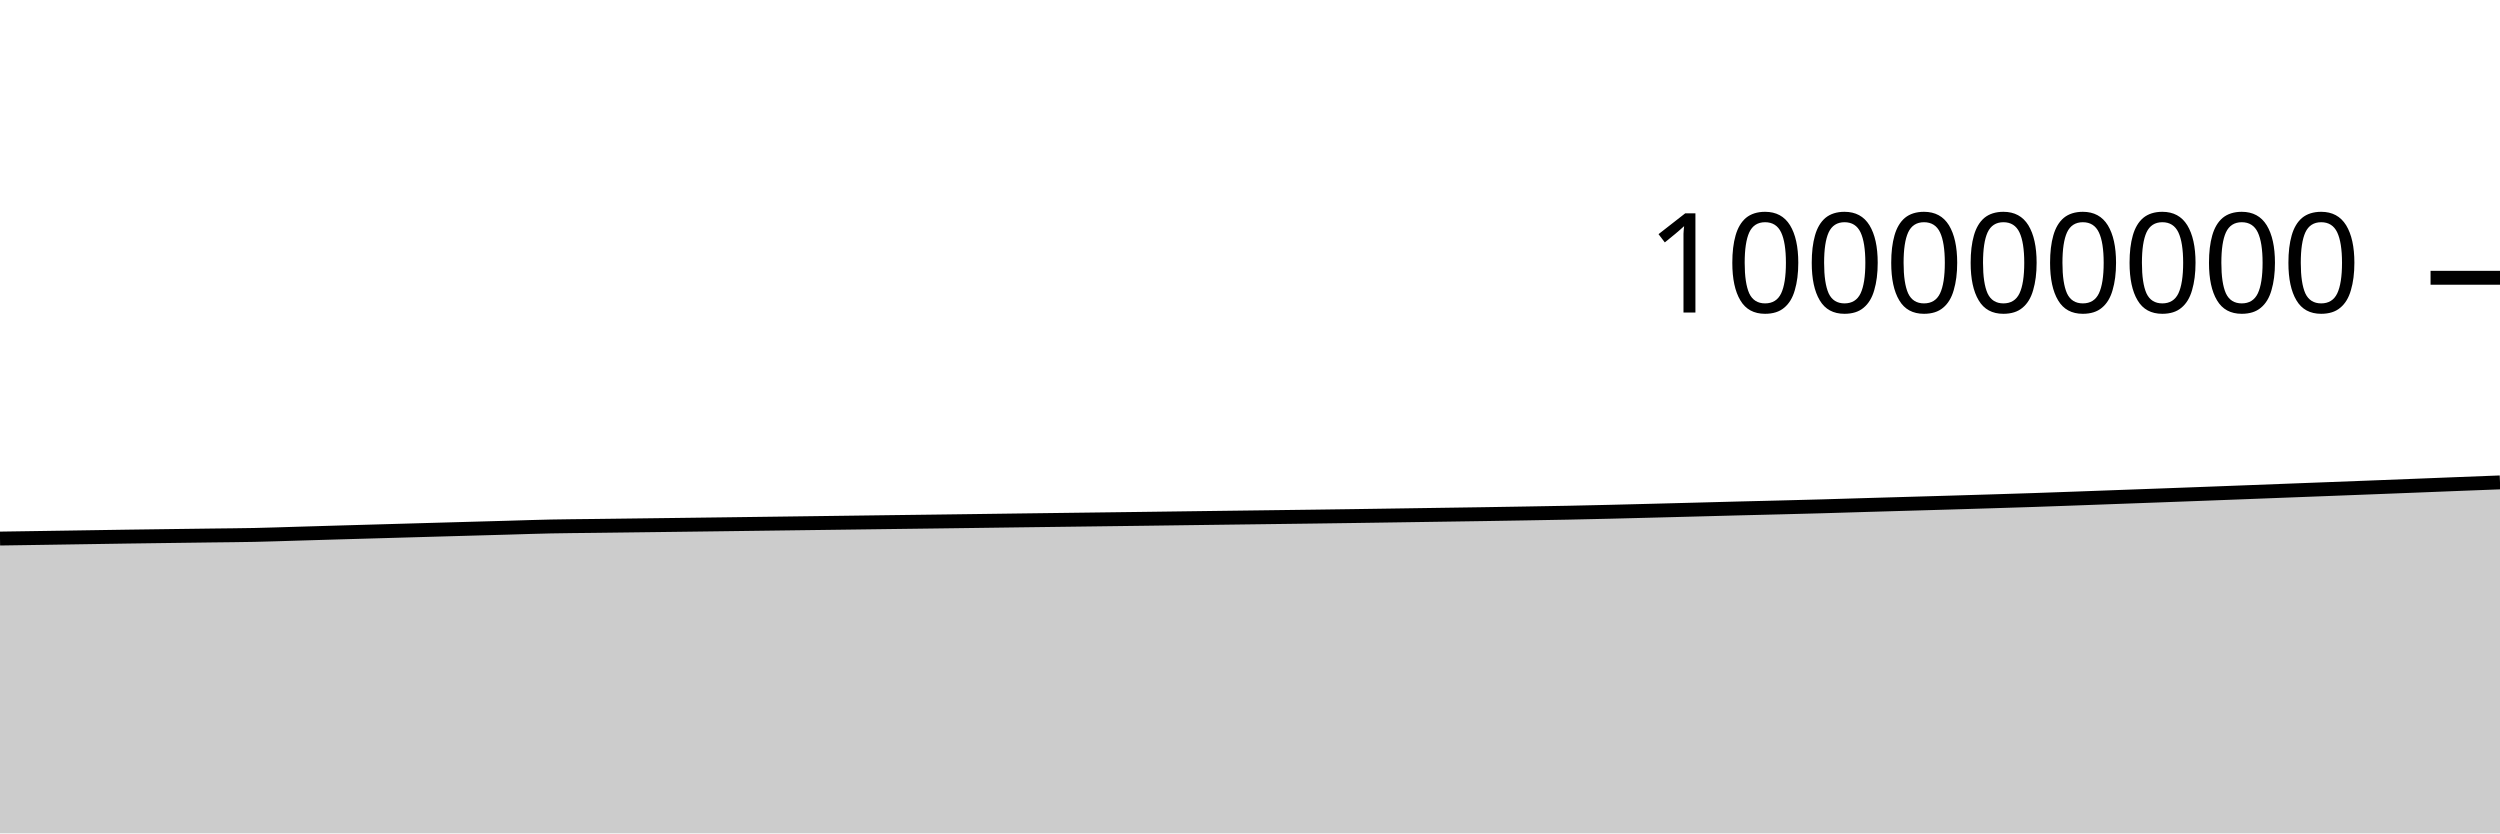
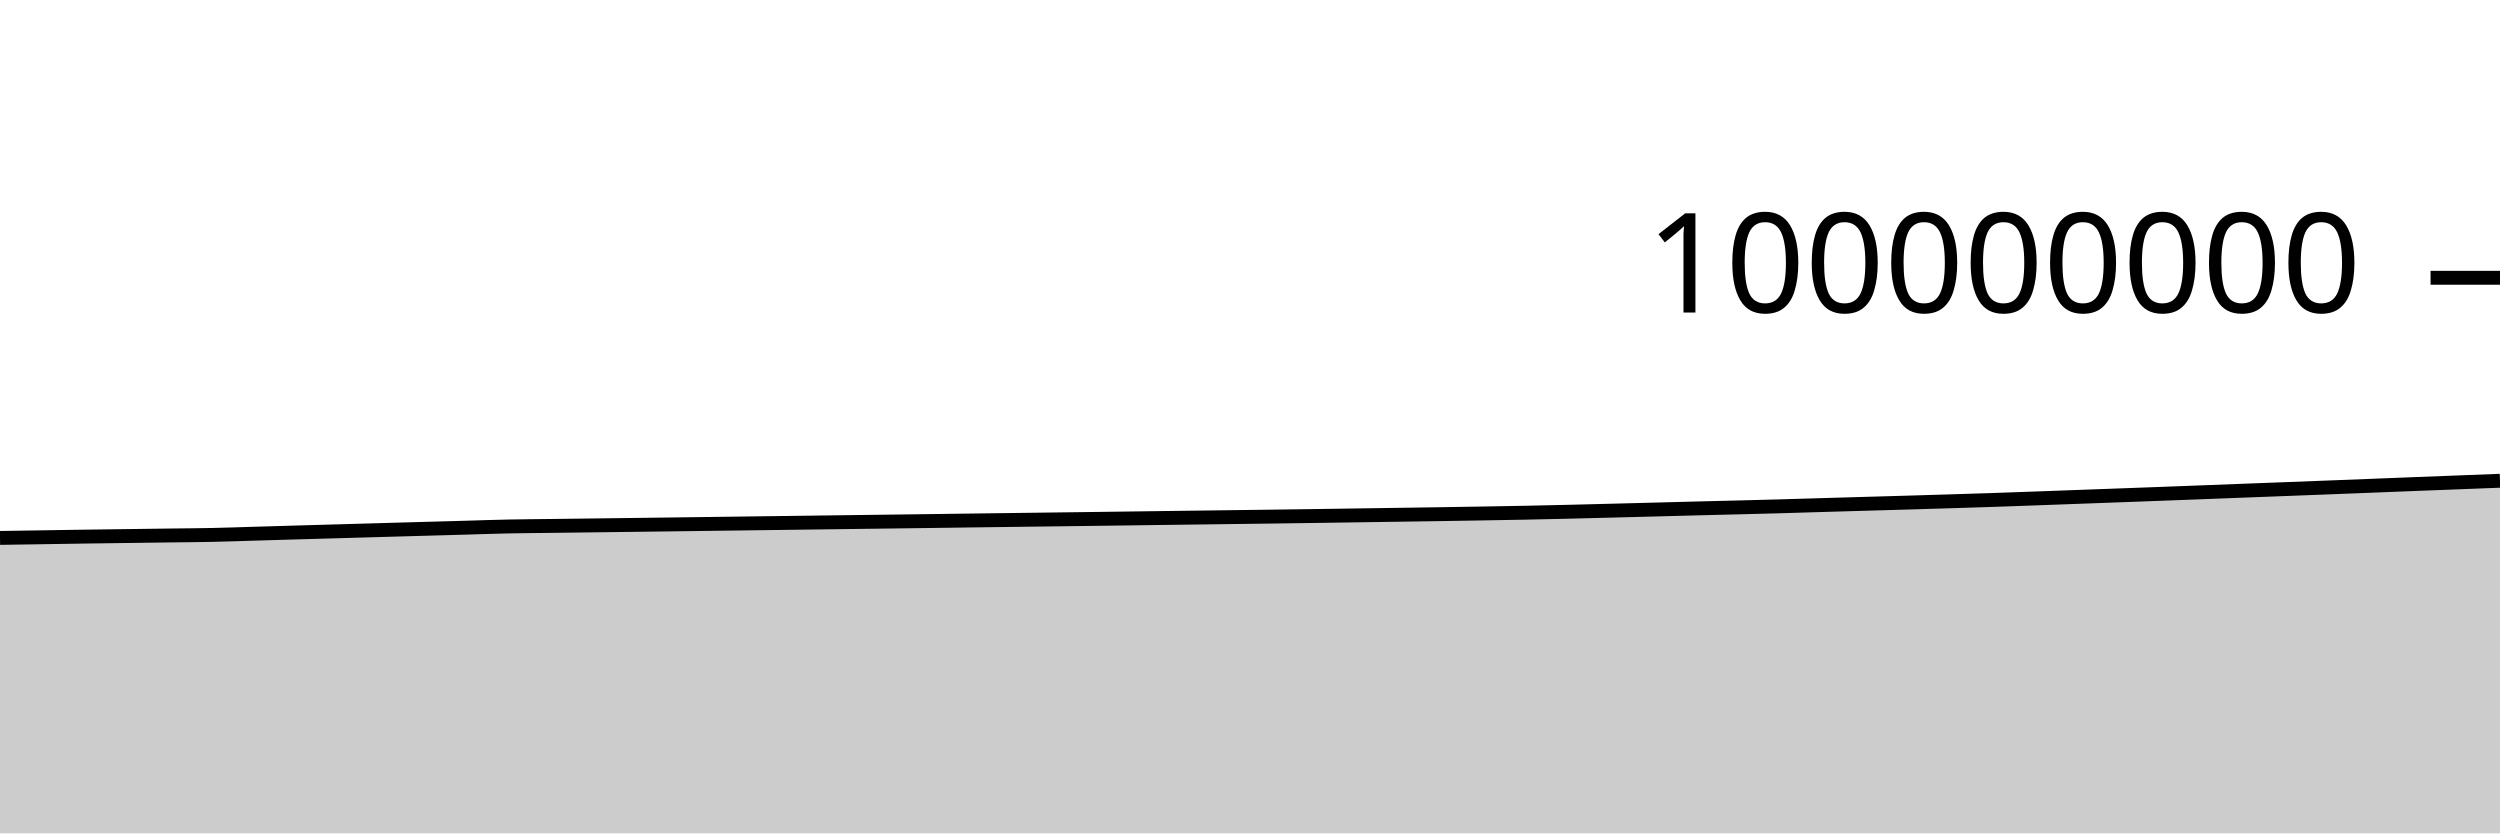
<svg xmlns="http://www.w3.org/2000/svg" viewBox="0 0 180 60">
  <g transform="translate(0,20)">
-     <path class="area" fill="rgba(0, 0, 0, 0.2)" d="M0,18.776C1.017,18.761,2.034,18.745,3.051,18.73C4.068,18.714,5.085,18.699,6.102,18.683C7.119,18.667,8.136,18.651,9.153,18.636C10.169,18.621,11.186,18.609,12.203,18.595C13.22,18.582,14.237,18.568,15.254,18.555C16.271,18.542,17.288,18.536,18.305,18.515C19.322,18.494,20.339,18.456,21.356,18.427C22.373,18.397,23.39,18.367,24.407,18.337C25.424,18.308,26.441,18.279,27.458,18.25C28.475,18.221,29.492,18.192,30.508,18.163C31.525,18.135,32.542,18.106,33.559,18.077C34.576,18.049,35.593,18.02,36.61,17.992C37.627,17.963,38.644,17.926,39.661,17.906C40.678,17.885,41.695,17.88,42.712,17.867C43.729,17.855,44.746,17.842,45.763,17.829C46.78,17.816,47.797,17.803,48.814,17.791C49.831,17.778,50.847,17.765,51.864,17.752C52.881,17.739,53.898,17.726,54.915,17.712C55.932,17.699,56.949,17.685,57.966,17.672C58.983,17.658,60,17.645,61.017,17.632C62.034,17.618,63.051,17.605,64.068,17.592C65.085,17.579,66.102,17.566,67.119,17.553C68.136,17.539,69.153,17.526,70.169,17.513C71.186,17.5,72.203,17.486,73.22,17.472C74.237,17.459,75.254,17.446,76.271,17.433C77.288,17.42,78.305,17.407,79.322,17.394C80.339,17.381,81.356,17.368,82.373,17.355C83.39,17.342,84.407,17.327,85.424,17.314C86.441,17.3,87.458,17.288,88.475,17.274C89.492,17.261,90.508,17.248,91.525,17.235C92.542,17.222,93.559,17.209,94.576,17.196C95.593,17.182,96.61,17.168,97.627,17.154C98.644,17.139,99.661,17.124,100.678,17.109C101.695,17.095,102.712,17.079,103.729,17.064C104.746,17.049,105.763,17.035,106.78,17.019C107.797,17.003,108.814,16.986,109.831,16.969C110.847,16.952,111.864,16.935,112.881,16.915C113.898,16.894,114.915,16.871,115.932,16.847C116.949,16.822,117.966,16.796,118.983,16.77C120,16.744,121.017,16.718,122.034,16.691C123.051,16.664,124.068,16.636,125.085,16.61C126.102,16.584,127.119,16.561,128.136,16.535C129.153,16.509,130.169,16.483,131.186,16.455C132.203,16.426,133.22,16.394,134.237,16.364C135.254,16.334,136.271,16.305,137.288,16.276C138.305,16.247,139.322,16.218,140.339,16.188C141.356,16.158,142.373,16.127,143.39,16.096C144.407,16.064,145.424,16.034,146.441,16C147.458,15.966,148.475,15.929,149.492,15.892C150.508,15.856,151.525,15.817,152.542,15.78C153.559,15.743,154.576,15.706,155.593,15.669C156.61,15.632,157.627,15.594,158.644,15.556C159.661,15.518,160.678,15.479,161.695,15.44C162.712,15.401,163.729,15.362,164.746,15.323C165.763,15.284,166.78,15.246,167.797,15.207C168.814,15.168,169.831,15.129,170.847,15.09C171.864,15.05,172.881,15.011,173.898,14.971C174.915,14.931,175.932,14.89,176.949,14.85C177.966,14.81,178.983,14.771,180,14.732L180,40C178.983,40,177.966,40,176.949,40C175.932,40,174.915,40,173.898,40C172.881,40,171.864,40,170.847,40C169.831,40,168.814,40,167.797,40C166.78,40,165.763,40,164.746,40C163.729,40,162.712,40,161.695,40C160.678,40,159.661,40,158.644,40C157.627,40,156.61,40,155.593,40C154.576,40,153.559,40,152.542,40C151.525,40,150.508,40,149.492,40C148.475,40,147.458,40,146.441,40C145.424,40,144.407,40,143.39,40C142.373,40,141.356,40,140.339,40C139.322,40,138.305,40,137.288,40C136.271,40,135.254,40,134.237,40C133.22,40,132.203,40,131.186,40C130.169,40,129.153,40,128.136,40C127.119,40,126.102,40,125.085,40C124.068,40,123.051,40,122.034,40C121.017,40,120,40,118.983,40C117.966,40,116.949,40,115.932,40C114.915,40,113.898,40,112.881,40C111.864,40,110.847,40,109.831,40C108.814,40,107.797,40,106.78,40C105.763,40,104.746,40,103.729,40C102.712,40,101.695,40,100.678,40C99.661,40,98.644,40,97.627,40C96.61,40,95.593,40,94.576,40C93.559,40,92.542,40,91.525,40C90.508,40,89.492,40,88.475,40C87.458,40,86.441,40,85.424,40C84.407,40,83.39,40,82.373,40C81.356,40,80.339,40,79.322,40C78.305,40,77.288,40,76.271,40C75.254,40,74.237,40,73.22,40C72.203,40,71.186,40,70.169,40C69.153,40,68.136,40,67.119,40C66.102,40,65.085,40,64.068,40C63.051,40,62.034,40,61.017,40C60,40,58.983,40,57.966,40C56.949,40,55.932,40,54.915,40C53.898,40,52.881,40,51.864,40C50.847,40,49.831,40,48.814,40C47.797,40,46.78,40,45.763,40C44.746,40,43.729,40,42.712,40C41.695,40,40.678,40,39.661,40C38.644,40,37.627,40,36.61,40C35.593,40,34.576,40,33.559,40C32.542,40,31.525,40,30.508,40C29.492,40,28.475,40,27.458,40C26.441,40,25.424,40,24.407,40C23.39,40,22.373,40,21.356,40C20.339,40,19.322,40,18.305,40C17.288,40,16.271,40,15.254,40C14.237,40,13.22,40,12.203,40C11.186,40,10.169,40,9.153,40C8.136,40,7.119,40,6.102,40C5.085,40,4.068,40,3.051,40C2.034,40,1.017,40,0,40Z" />
-     <path class="line" stroke="black" fill="none" d="M0,18.776C1.017,18.761,2.034,18.745,3.051,18.73C4.068,18.714,5.085,18.699,6.102,18.683C7.119,18.667,8.136,18.651,9.153,18.636C10.169,18.621,11.186,18.609,12.203,18.595C13.22,18.582,14.237,18.568,15.254,18.555C16.271,18.542,17.288,18.536,18.305,18.515C19.322,18.494,20.339,18.456,21.356,18.427C22.373,18.397,23.39,18.367,24.407,18.337C25.424,18.308,26.441,18.279,27.458,18.25C28.475,18.221,29.492,18.192,30.508,18.163C31.525,18.135,32.542,18.106,33.559,18.077C34.576,18.049,35.593,18.02,36.61,17.992C37.627,17.963,38.644,17.926,39.661,17.906C40.678,17.885,41.695,17.88,42.712,17.867C43.729,17.855,44.746,17.842,45.763,17.829C46.78,17.816,47.797,17.803,48.814,17.791C49.831,17.778,50.847,17.765,51.864,17.752C52.881,17.739,53.898,17.726,54.915,17.712C55.932,17.699,56.949,17.685,57.966,17.672C58.983,17.658,60,17.645,61.017,17.632C62.034,17.618,63.051,17.605,64.068,17.592C65.085,17.579,66.102,17.566,67.119,17.553C68.136,17.539,69.153,17.526,70.169,17.513C71.186,17.5,72.203,17.486,73.22,17.472C74.237,17.459,75.254,17.446,76.271,17.433C77.288,17.42,78.305,17.407,79.322,17.394C80.339,17.381,81.356,17.368,82.373,17.355C83.39,17.342,84.407,17.327,85.424,17.314C86.441,17.3,87.458,17.288,88.475,17.274C89.492,17.261,90.508,17.248,91.525,17.235C92.542,17.222,93.559,17.209,94.576,17.196C95.593,17.182,96.61,17.168,97.627,17.154C98.644,17.139,99.661,17.124,100.678,17.109C101.695,17.095,102.712,17.079,103.729,17.064C104.746,17.049,105.763,17.035,106.78,17.019C107.797,17.003,108.814,16.986,109.831,16.969C110.847,16.952,111.864,16.935,112.881,16.915C113.898,16.894,114.915,16.871,115.932,16.847C116.949,16.822,117.966,16.796,118.983,16.77C120,16.744,121.017,16.718,122.034,16.691C123.051,16.664,124.068,16.636,125.085,16.61C126.102,16.584,127.119,16.561,128.136,16.535C129.153,16.509,130.169,16.483,131.186,16.455C132.203,16.426,133.22,16.394,134.237,16.364C135.254,16.334,136.271,16.305,137.288,16.276C138.305,16.247,139.322,16.218,140.339,16.188C141.356,16.158,142.373,16.127,143.39,16.096C144.407,16.064,145.424,16.034,146.441,16C147.458,15.966,148.475,15.929,149.492,15.892C150.508,15.856,151.525,15.817,152.542,15.78C153.559,15.743,154.576,15.706,155.593,15.669C156.61,15.632,157.627,15.594,158.644,15.556C159.661,15.518,160.678,15.479,161.695,15.44C162.712,15.401,163.729,15.362,164.746,15.323C165.763,15.284,166.78,15.246,167.797,15.207C168.814,15.168,169.831,15.129,170.847,15.09C171.864,15.05,172.881,15.011,173.898,14.971C174.915,14.931,175.932,14.89,176.949,14.85C177.966,14.81,178.983,14.771,180,14.732" />
+     <path class="area" fill="rgba(0, 0, 0, 0.2)" d="M0,18.73C1.017,18.714,2.034,18.699,3.051,18.683C4.068,18.667,5.085,18.651,6.102,18.636C7.119,18.621,8.136,18.609,9.153,18.595C10.169,18.582,11.186,18.568,12.203,18.555C13.22,18.542,14.237,18.536,15.254,18.515C16.271,18.494,17.288,18.456,18.305,18.427C19.322,18.397,20.339,18.367,21.356,18.337C22.373,18.308,23.39,18.279,24.407,18.25C25.424,18.221,26.441,18.192,27.458,18.163C28.475,18.135,29.492,18.106,30.508,18.077C31.525,18.049,32.542,18.02,33.559,17.992C34.576,17.963,35.593,17.926,36.61,17.906C37.627,17.885,38.644,17.88,39.661,17.867C40.678,17.855,41.695,17.842,42.712,17.829C43.729,17.816,44.746,17.803,45.763,17.791C46.78,17.778,47.797,17.765,48.814,17.752C49.831,17.739,50.847,17.726,51.864,17.712C52.881,17.699,53.898,17.685,54.915,17.672C55.932,17.658,56.949,17.645,57.966,17.632C58.983,17.618,60,17.605,61.017,17.592C62.034,17.579,63.051,17.566,64.068,17.553C65.085,17.539,66.102,17.526,67.119,17.513C68.136,17.5,69.153,17.486,70.169,17.472C71.186,17.459,72.203,17.446,73.22,17.433C74.237,17.42,75.254,17.407,76.271,17.394C77.288,17.381,78.305,17.368,79.322,17.355C80.339,17.342,81.356,17.327,82.373,17.314C83.39,17.3,84.407,17.288,85.424,17.274C86.441,17.261,87.458,17.248,88.475,17.235C89.492,17.222,90.508,17.209,91.525,17.196C92.542,17.182,93.559,17.168,94.576,17.154C95.593,17.139,96.61,17.124,97.627,17.109C98.644,17.095,99.661,17.079,100.678,17.064C101.695,17.049,102.712,17.035,103.729,17.019C104.746,17.003,105.763,16.986,106.78,16.969C107.797,16.952,108.814,16.935,109.831,16.915C110.847,16.894,111.864,16.871,112.881,16.847C113.898,16.822,114.915,16.796,115.932,16.77C116.949,16.744,117.966,16.718,118.983,16.691C120,16.664,121.017,16.636,122.034,16.61C123.051,16.584,124.068,16.561,125.085,16.535C126.102,16.509,127.119,16.483,128.136,16.455C129.153,16.426,130.169,16.394,131.186,16.364C132.203,16.334,133.22,16.305,134.237,16.276C135.254,16.247,136.271,16.218,137.288,16.188C138.305,16.158,139.322,16.127,140.339,16.096C141.356,16.064,142.373,16.034,143.39,16C144.407,15.966,145.424,15.929,146.441,15.892C147.458,15.856,148.475,15.817,149.492,15.78C150.508,15.743,151.525,15.706,152.542,15.669C153.559,15.632,154.576,15.594,155.593,15.556C156.61,15.518,157.627,15.479,158.644,15.44C159.661,15.401,160.678,15.362,161.695,15.323C162.712,15.284,163.729,15.246,164.746,15.207C165.763,15.168,166.78,15.129,167.797,15.09C168.814,15.05,169.831,15.011,170.847,14.971C171.864,14.931,172.881,14.89,173.898,14.85C174.915,14.81,175.932,14.771,176.949,14.732C177.966,14.693,178.983,14.654,180,14.615L180,40C178.983,40,177.966,40,176.949,40C175.932,40,174.915,40,173.898,40C172.881,40,171.864,40,170.847,40C169.831,40,168.814,40,167.797,40C166.78,40,165.763,40,164.746,40C163.729,40,162.712,40,161.695,40C160.678,40,159.661,40,158.644,40C157.627,40,156.61,40,155.593,40C154.576,40,153.559,40,152.542,40C151.525,40,150.508,40,149.492,40C148.475,40,147.458,40,146.441,40C145.424,40,144.407,40,143.39,40C142.373,40,141.356,40,140.339,40C139.322,40,138.305,40,137.288,40C136.271,40,135.254,40,134.237,40C133.22,40,132.203,40,131.186,40C130.169,40,129.153,40,128.136,40C127.119,40,126.102,40,125.085,40C124.068,40,123.051,40,122.034,40C121.017,40,120,40,118.983,40C117.966,40,116.949,40,115.932,40C114.915,40,113.898,40,112.881,40C111.864,40,110.847,40,109.831,40C108.814,40,107.797,40,106.78,40C105.763,40,104.746,40,103.729,40C102.712,40,101.695,40,100.678,40C99.661,40,98.644,40,97.627,40C96.61,40,95.593,40,94.576,40C93.559,40,92.542,40,91.525,40C90.508,40,89.492,40,88.475,40C87.458,40,86.441,40,85.424,40C84.407,40,83.39,40,82.373,40C81.356,40,80.339,40,79.322,40C78.305,40,77.288,40,76.271,40C75.254,40,74.237,40,73.22,40C72.203,40,71.186,40,70.169,40C69.153,40,68.136,40,67.119,40C66.102,40,65.085,40,64.068,40C63.051,40,62.034,40,61.017,40C60,40,58.983,40,57.966,40C56.949,40,55.932,40,54.915,40C53.898,40,52.881,40,51.864,40C50.847,40,49.831,40,48.814,40C47.797,40,46.78,40,45.763,40C44.746,40,43.729,40,42.712,40C41.695,40,40.678,40,39.661,40C38.644,40,37.627,40,36.61,40C35.593,40,34.576,40,33.559,40C32.542,40,31.525,40,30.508,40C29.492,40,28.475,40,27.458,40C26.441,40,25.424,40,24.407,40C23.39,40,22.373,40,21.356,40C20.339,40,19.322,40,18.305,40C17.288,40,16.271,40,15.254,40C14.237,40,13.22,40,12.203,40C11.186,40,10.169,40,9.153,40C8.136,40,7.119,40,6.102,40C5.085,40,4.068,40,3.051,40C2.034,40,1.017,40,0,40Z" />
+     <path class="line" stroke="black" fill="none" d="M0,18.73C1.017,18.714,2.034,18.699,3.051,18.683C4.068,18.667,5.085,18.651,6.102,18.636C7.119,18.621,8.136,18.609,9.153,18.595C10.169,18.582,11.186,18.568,12.203,18.555C13.22,18.542,14.237,18.536,15.254,18.515C16.271,18.494,17.288,18.456,18.305,18.427C19.322,18.397,20.339,18.367,21.356,18.337C22.373,18.308,23.39,18.279,24.407,18.25C25.424,18.221,26.441,18.192,27.458,18.163C28.475,18.135,29.492,18.106,30.508,18.077C31.525,18.049,32.542,18.02,33.559,17.992C34.576,17.963,35.593,17.926,36.61,17.906C37.627,17.885,38.644,17.88,39.661,17.867C40.678,17.855,41.695,17.842,42.712,17.829C43.729,17.816,44.746,17.803,45.763,17.791C46.78,17.778,47.797,17.765,48.814,17.752C49.831,17.739,50.847,17.726,51.864,17.712C52.881,17.699,53.898,17.685,54.915,17.672C55.932,17.658,56.949,17.645,57.966,17.632C58.983,17.618,60,17.605,61.017,17.592C62.034,17.579,63.051,17.566,64.068,17.553C65.085,17.539,66.102,17.526,67.119,17.513C68.136,17.5,69.153,17.486,70.169,17.472C71.186,17.459,72.203,17.446,73.22,17.433C74.237,17.42,75.254,17.407,76.271,17.394C77.288,17.381,78.305,17.368,79.322,17.355C80.339,17.342,81.356,17.327,82.373,17.314C83.39,17.3,84.407,17.288,85.424,17.274C86.441,17.261,87.458,17.248,88.475,17.235C89.492,17.222,90.508,17.209,91.525,17.196C92.542,17.182,93.559,17.168,94.576,17.154C95.593,17.139,96.61,17.124,97.627,17.109C98.644,17.095,99.661,17.079,100.678,17.064C101.695,17.049,102.712,17.035,103.729,17.019C104.746,17.003,105.763,16.986,106.78,16.969C107.797,16.952,108.814,16.935,109.831,16.915C110.847,16.894,111.864,16.871,112.881,16.847C113.898,16.822,114.915,16.796,115.932,16.77C116.949,16.744,117.966,16.718,118.983,16.691C120,16.664,121.017,16.636,122.034,16.61C123.051,16.584,124.068,16.561,125.085,16.535C126.102,16.509,127.119,16.483,128.136,16.455C129.153,16.426,130.169,16.394,131.186,16.364C132.203,16.334,133.22,16.305,134.237,16.276C135.254,16.247,136.271,16.218,137.288,16.188C138.305,16.158,139.322,16.127,140.339,16.096C141.356,16.064,142.373,16.034,143.39,16C144.407,15.966,145.424,15.929,146.441,15.892C147.458,15.856,148.475,15.817,149.492,15.78C150.508,15.743,151.525,15.706,152.542,15.669C153.559,15.632,154.576,15.594,155.593,15.556C156.61,15.518,157.627,15.479,158.644,15.44C159.661,15.401,160.678,15.362,161.695,15.323C162.712,15.284,163.729,15.246,164.746,15.207C165.763,15.168,166.78,15.129,167.797,15.09C168.814,15.05,169.831,15.011,170.847,14.971C171.864,14.931,172.881,14.89,173.898,14.85C174.915,14.81,175.932,14.771,176.949,14.732C177.966,14.693,178.983,14.654,180,14.615" />
    <path class="axis-ceiling" stroke-width="1" stroke="black" fill="none" d="M175,0L180,0" />
    <text class="axis-ceiling-label" font-family="sans-serif" text-anchor="end" font-size="10px" x="170" y="2.5">100000000</text>
  </g>
</svg>
